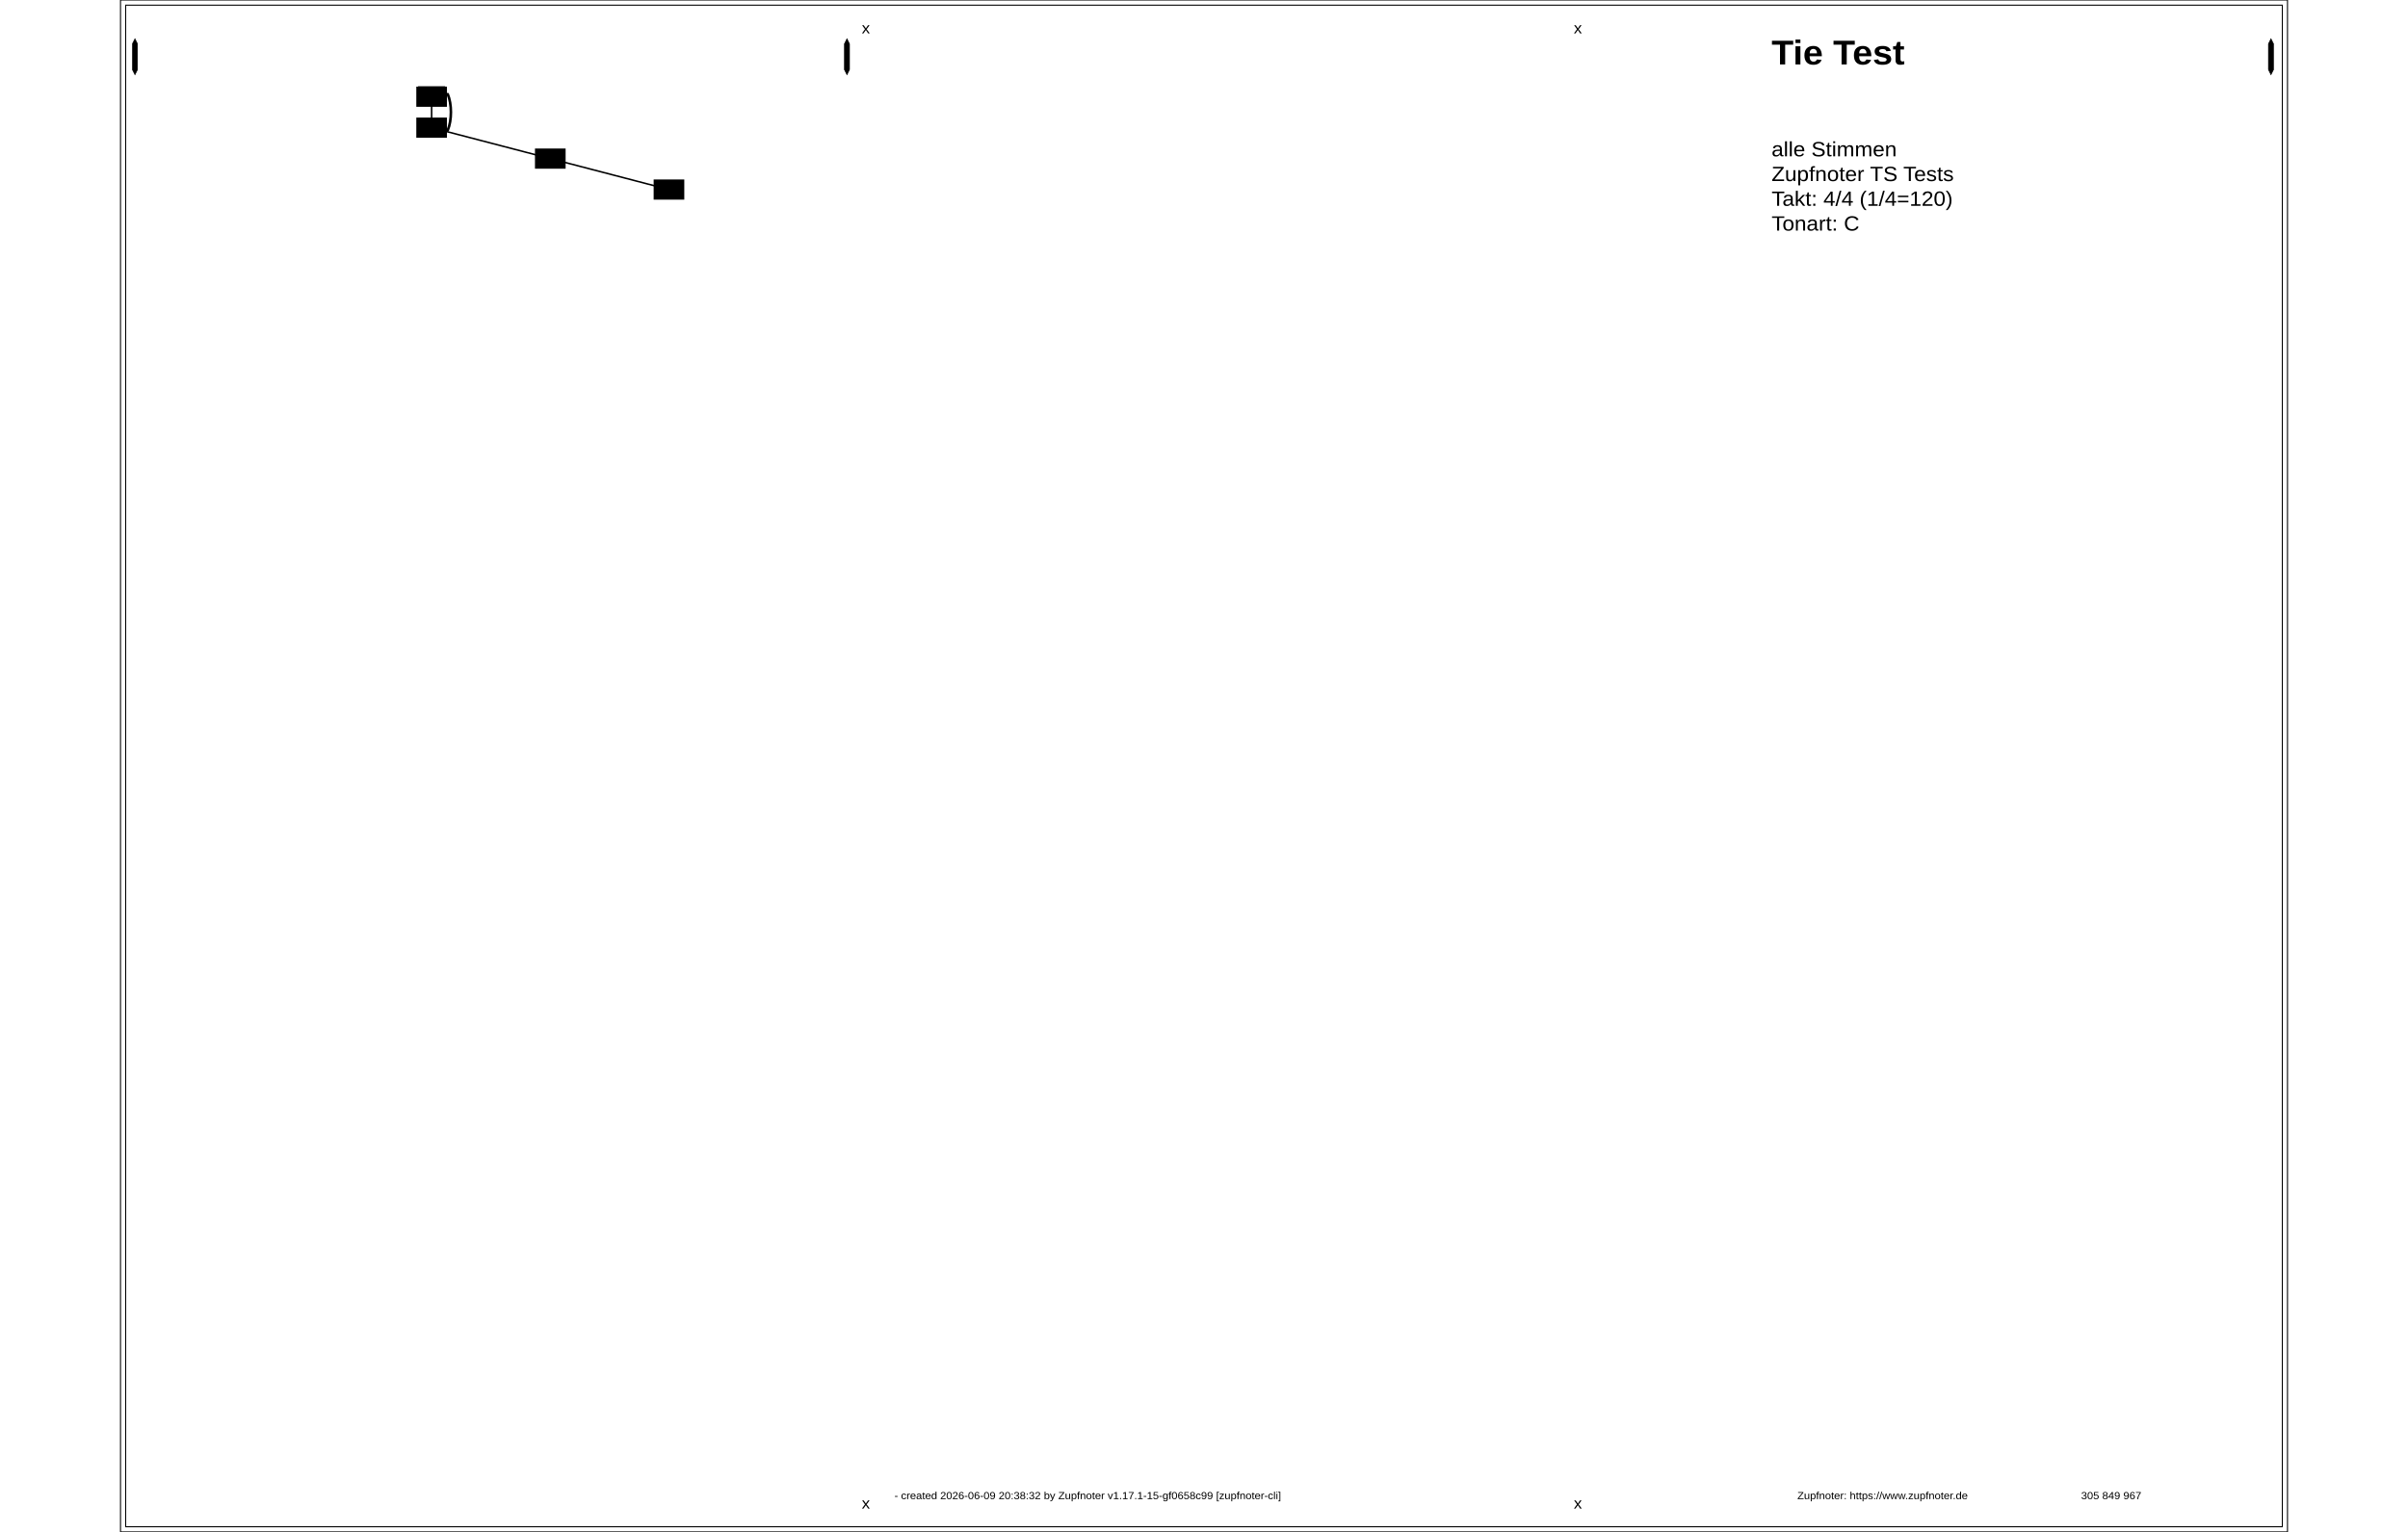
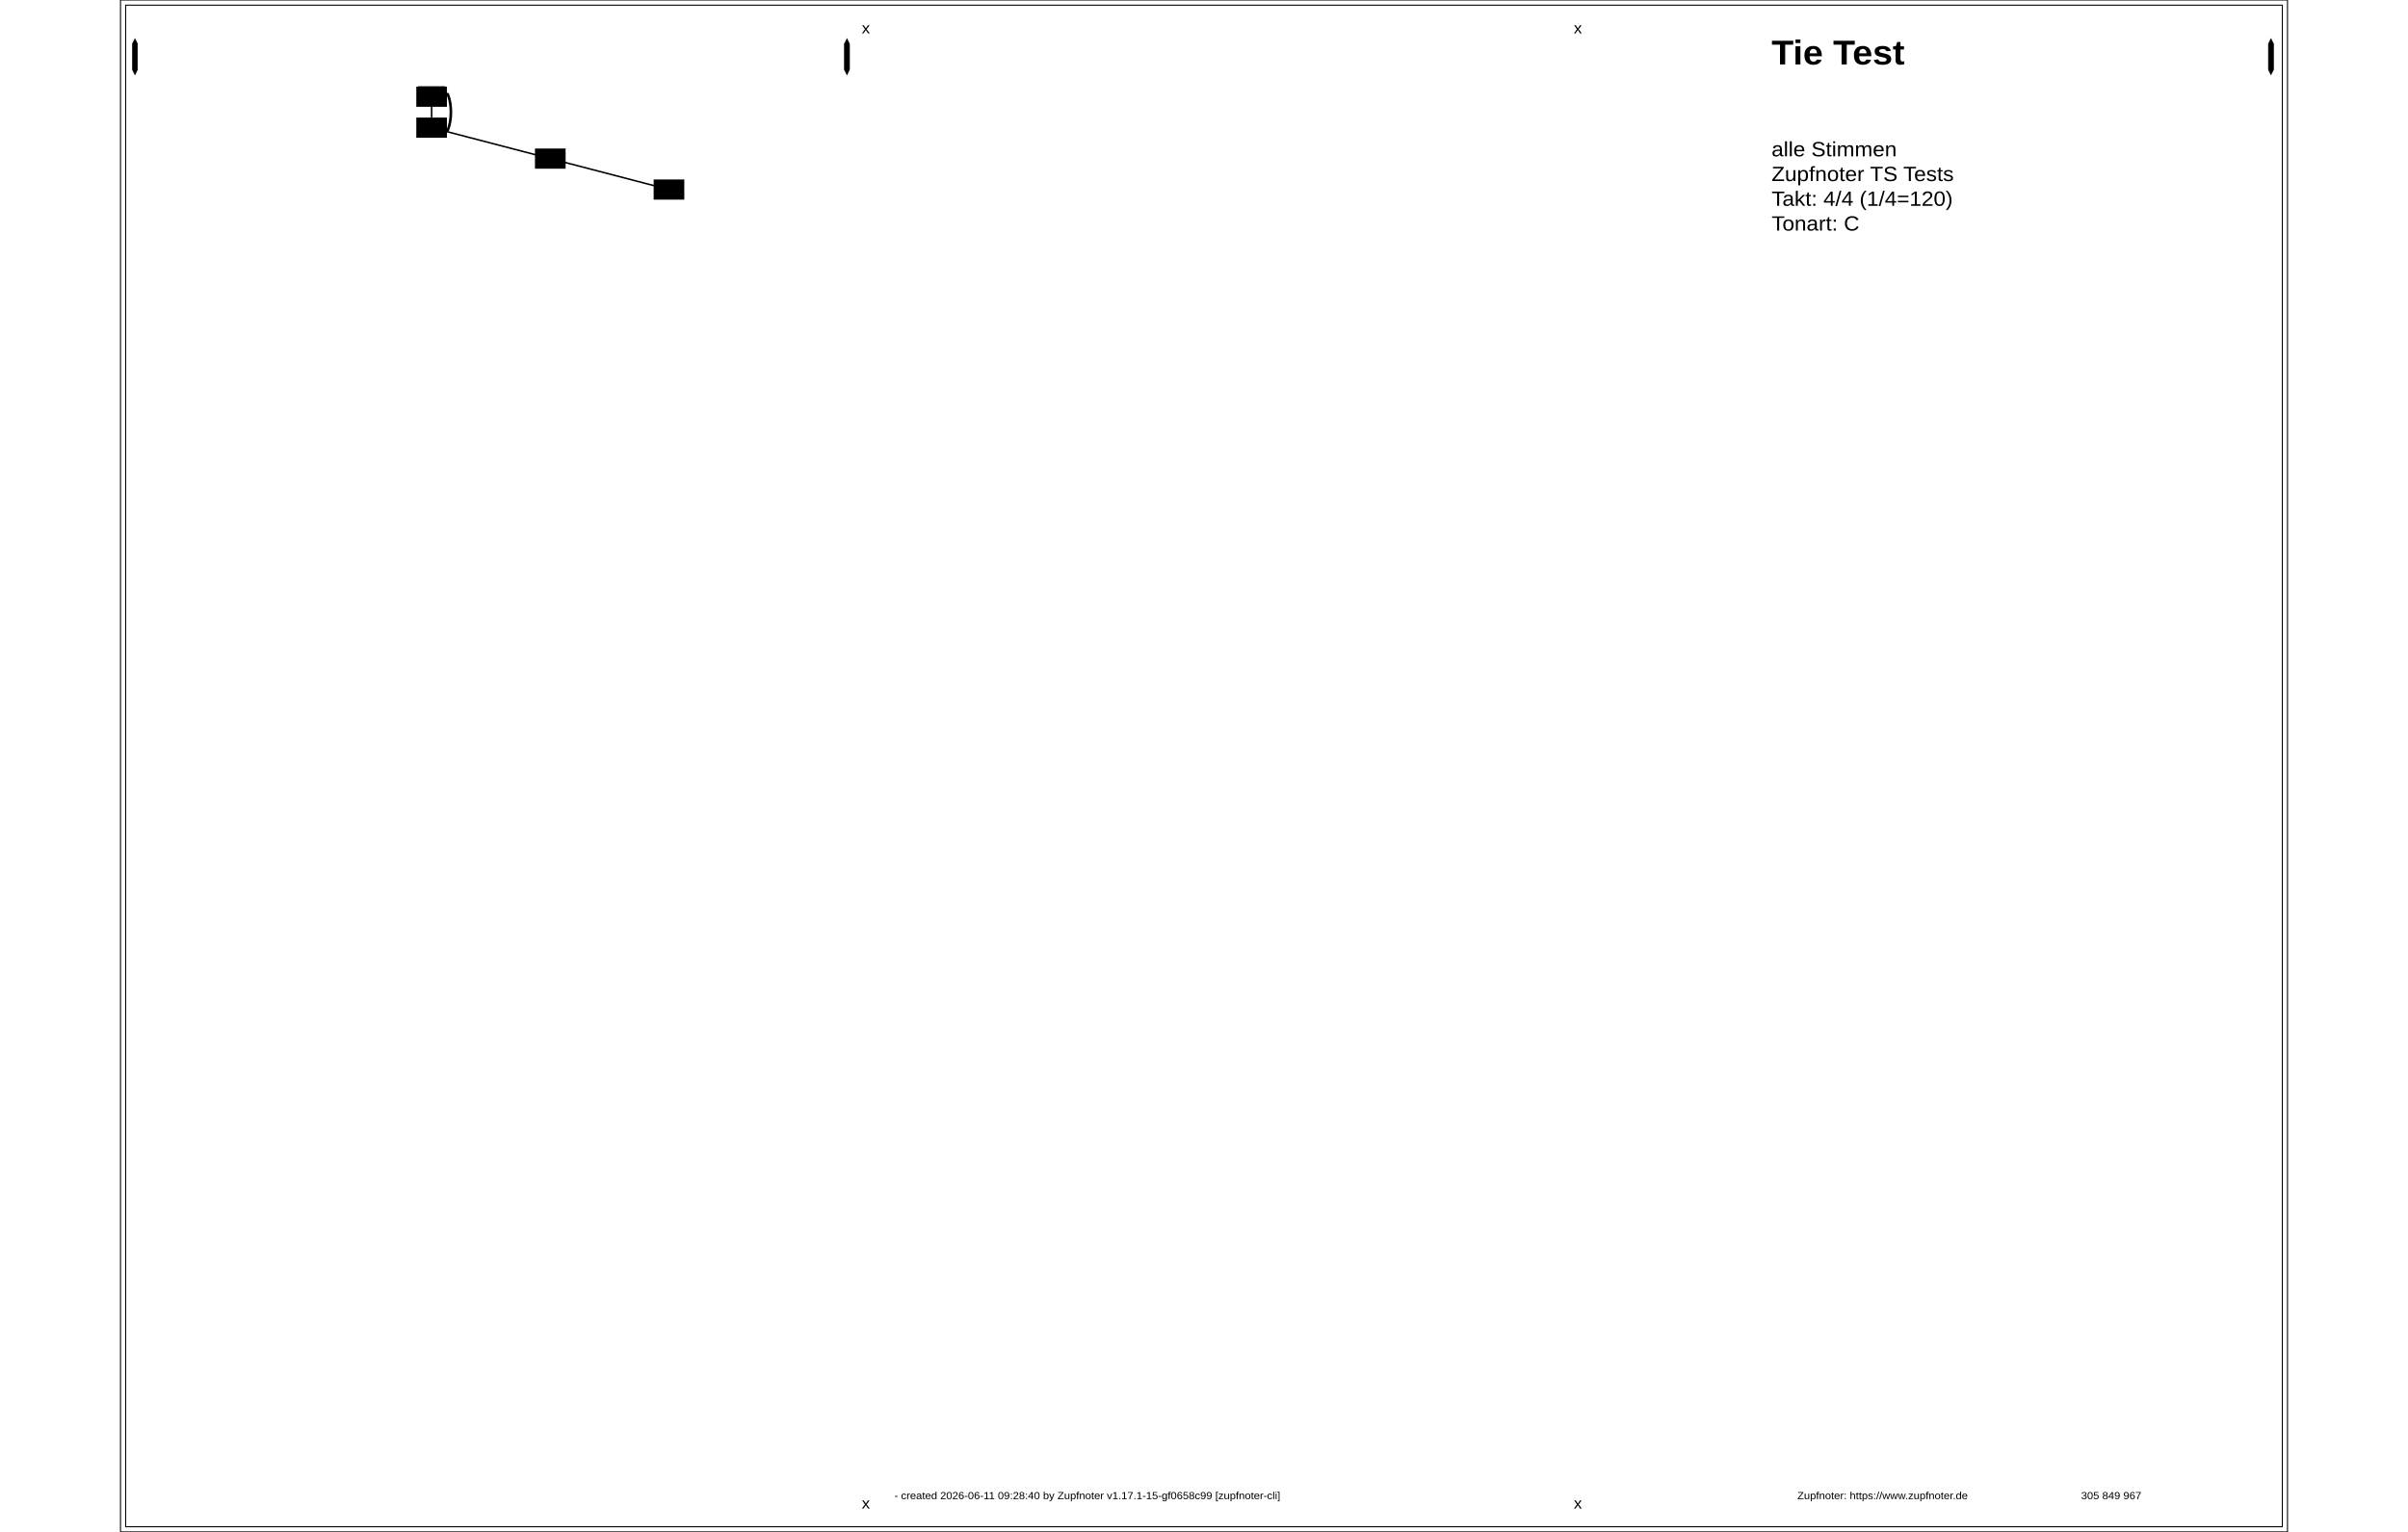
<svg xmlns="http://www.w3.org/2000/svg" width="2200" height="1400" viewBox="0, 0, 420, 297">
  <rect id="ZN_1" x="1" y="1" width="418" height="295" rx="0" ry="0" fill="none" stroke="black" stroke-width="0.2" />
  <rect id="ZN_2" x="0" y="0" width="420" height="297" rx="0" ry="0" fill="none" stroke="black" stroke-width="0.2" />
  <g id="ZN_3" fill="" stroke="black">
    <path id="ZN_3" stroke-width="0.3" d="M60.3,18.75L60.3,24.75" />
  </g>
  <g id="ZN_4" fill="" stroke="black">
    <path id="ZN_4" stroke-width="0.3" d="M60.3,24.75L83.3,30.75" />
  </g>
  <g id="ZN_5" fill="" stroke="black">
    <path id="ZN_5" stroke-width="0.3" d="M83.3,30.75L106.3,36.75" />
  </g>
  <g id="ZN_6" fill="none" stroke="black">
    <path id="ZN_6" stroke-linecap="round" stroke-width="0.5" d="M63.425 18.25c0.818 1.934 0.818 5.066 0 7" />
  </g>
  <ellipse cx="60.3" cy="18.75" rx="2.625" ry="1.275" fill="black" stroke="black" stroke-width="0" />
  <rect class="abcref znref _101_" id="ZN_7" x="57.331" y="16.794" width="5.938" height="3.912" />
  <rect id="ZN_8" x="57.675" y="16.725" width="5.25" height="0.5" rx="0" ry="0" fill="black" stroke="black" stroke-width="0" />
  <ellipse cx="60.3" cy="24.75" rx="2.625" ry="1.275" fill="black" stroke="black" stroke-width="0" />
  <rect class="abcref znref _104_" id="ZN_9" x="57.331" y="22.794" width="5.938" height="3.912" />
  <ellipse cx="83.3" cy="30.75" rx="2.625" ry="1.275" fill="black" stroke="black" stroke-width="0" />
  <rect class="abcref znref _106_" id="ZN_10" x="80.331" y="28.794" width="5.938" height="3.912" />
  <ellipse cx="106.3" cy="36.75" rx="2.625" ry="1.275" fill="black" stroke="black" stroke-width="0" />
  <rect class="abcref znref _108_" id="ZN_11" x="103.331" y="34.794" width="5.938" height="3.912" />
  <g id="ZN_12" x="304.762" y="7">
    <text x="304.762" y="7" id="ZN_12" font-size="6.667" font-family="Arial" transform="scale(1.05, 1) translate(0,-2.5)" font-weight="bold" text-anchor="start">
      <tspan dy="1.2em" x="304.762">Tie Test</tspan>
    </text>
  </g>
  <g id="ZN_13" x="304.762" y="27">
    <text x="304.762" y="27" id="ZN_13" font-size="4" font-family="Arial" transform="scale(1.05, 1) translate(0,-1.5)" text-anchor="start">
      <tspan dy="1.2em" x="304.762">alle Stimmen</tspan>
      <tspan dy="1.2em" x="304.762">Zupfnoter TS Tests</tspan>
      <tspan dy="1.2em" x="304.762">Takt: 4/4 (1/4=120)</tspan>
      <tspan dy="1.2em" x="304.762">Tonart: C</tspan>
    </text>
  </g>
  <g id="ZN_14" x="142.857" y="289">
    <text x="142.857" y="289" id="ZN_14" font-size="2" font-family="Arial" transform="scale(1.05, 1) translate(0,-0.75)" text-anchor="start">
-       <tspan dy="1.2em" x="142.857"> - created 2026-06-09 20:38:32 by Zupfnoter v1.17.1-15-gf0658c99 [zupfnoter-cli]</tspan>
+       <tspan dy="1.2em" x="142.857"> - created 2026-06-11 09:28:40 by Zupfnoter v1.17.1-15-gf0658c99 [zupfnoter-cli]</tspan>
    </text>
  </g>
  <g id="ZN_15" x="309.524" y="289">
    <text x="309.524" y="289" id="ZN_15" font-size="2" font-family="Arial" transform="scale(1.05, 1) translate(0,-0.75)" text-anchor="start">
      <tspan dy="1.2em" x="309.524">Zupfnoter: https://www.zupfnoter.de</tspan>
    </text>
  </g>
  <g id="ZN_16" x="361.905" y="289">
    <text x="361.905" y="289" id="ZN_16" font-size="2" font-family="Arial" transform="scale(1.05, 1) translate(0,-0.75)" text-anchor="start">
      <tspan dy="1.2em" x="361.905">305 849 967</tspan>
    </text>
  </g>
  <g id="ZN_17" fill="black" stroke="black">
    <path id="ZN_17" stroke-linecap="round" stroke-width="0.1" d="M2.3 8.5l0.5 -1l0.5 1l0 5l-0.5 1l-0.5 -1l0 -5" />
  </g>
  <g id="ZN_18" fill="black" stroke="black">
    <path id="ZN_18" stroke-linecap="round" stroke-width="0.1" d="M140.3 8.5l0.5 -1l0.5 1l0 5l-0.5 1l-0.5 -1l0 -5" />
  </g>
  <g id="ZN_19" fill="black" stroke="black">
    <path id="ZN_19" stroke-linecap="round" stroke-width="0.1" d="M416.3 8.5l0.5 -1l0.5 1l0 5l-0.5 1l-0.5 -1l0 -5" />
  </g>
  <g id="ZN_20" x="136.833" y="4">
    <text x="136.833" y="4" id="ZN_20" font-size="3" font-family="Arial" transform="scale(1.05, 1) translate(0,-1.125)" text-anchor="start">
      <tspan dy="1.2em" x="136.833">x</tspan>
    </text>
  </g>
  <g id="ZN_21" x="136.833" y="290">
    <text x="136.833" y="290" id="ZN_21" font-size="3" font-family="Arial" transform="scale(1.05, 1) translate(0,-1.125)" text-anchor="start">
      <tspan dy="1.2em" x="136.833">x</tspan>
    </text>
  </g>
  <g id="ZN_22" x="268.262" y="4">
    <text x="268.262" y="4" id="ZN_22" font-size="3" font-family="Arial" transform="scale(1.05, 1) translate(0,-1.125)" text-anchor="start">
      <tspan dy="1.2em" x="268.262">x</tspan>
    </text>
  </g>
  <g id="ZN_23" x="268.262" y="290">
    <text x="268.262" y="290" id="ZN_23" font-size="3" font-family="Arial" transform="scale(1.05, 1) translate(0,-1.125)" text-anchor="start">
      <tspan dy="1.2em" x="268.262">x</tspan>
    </text>
  </g>
</svg>
